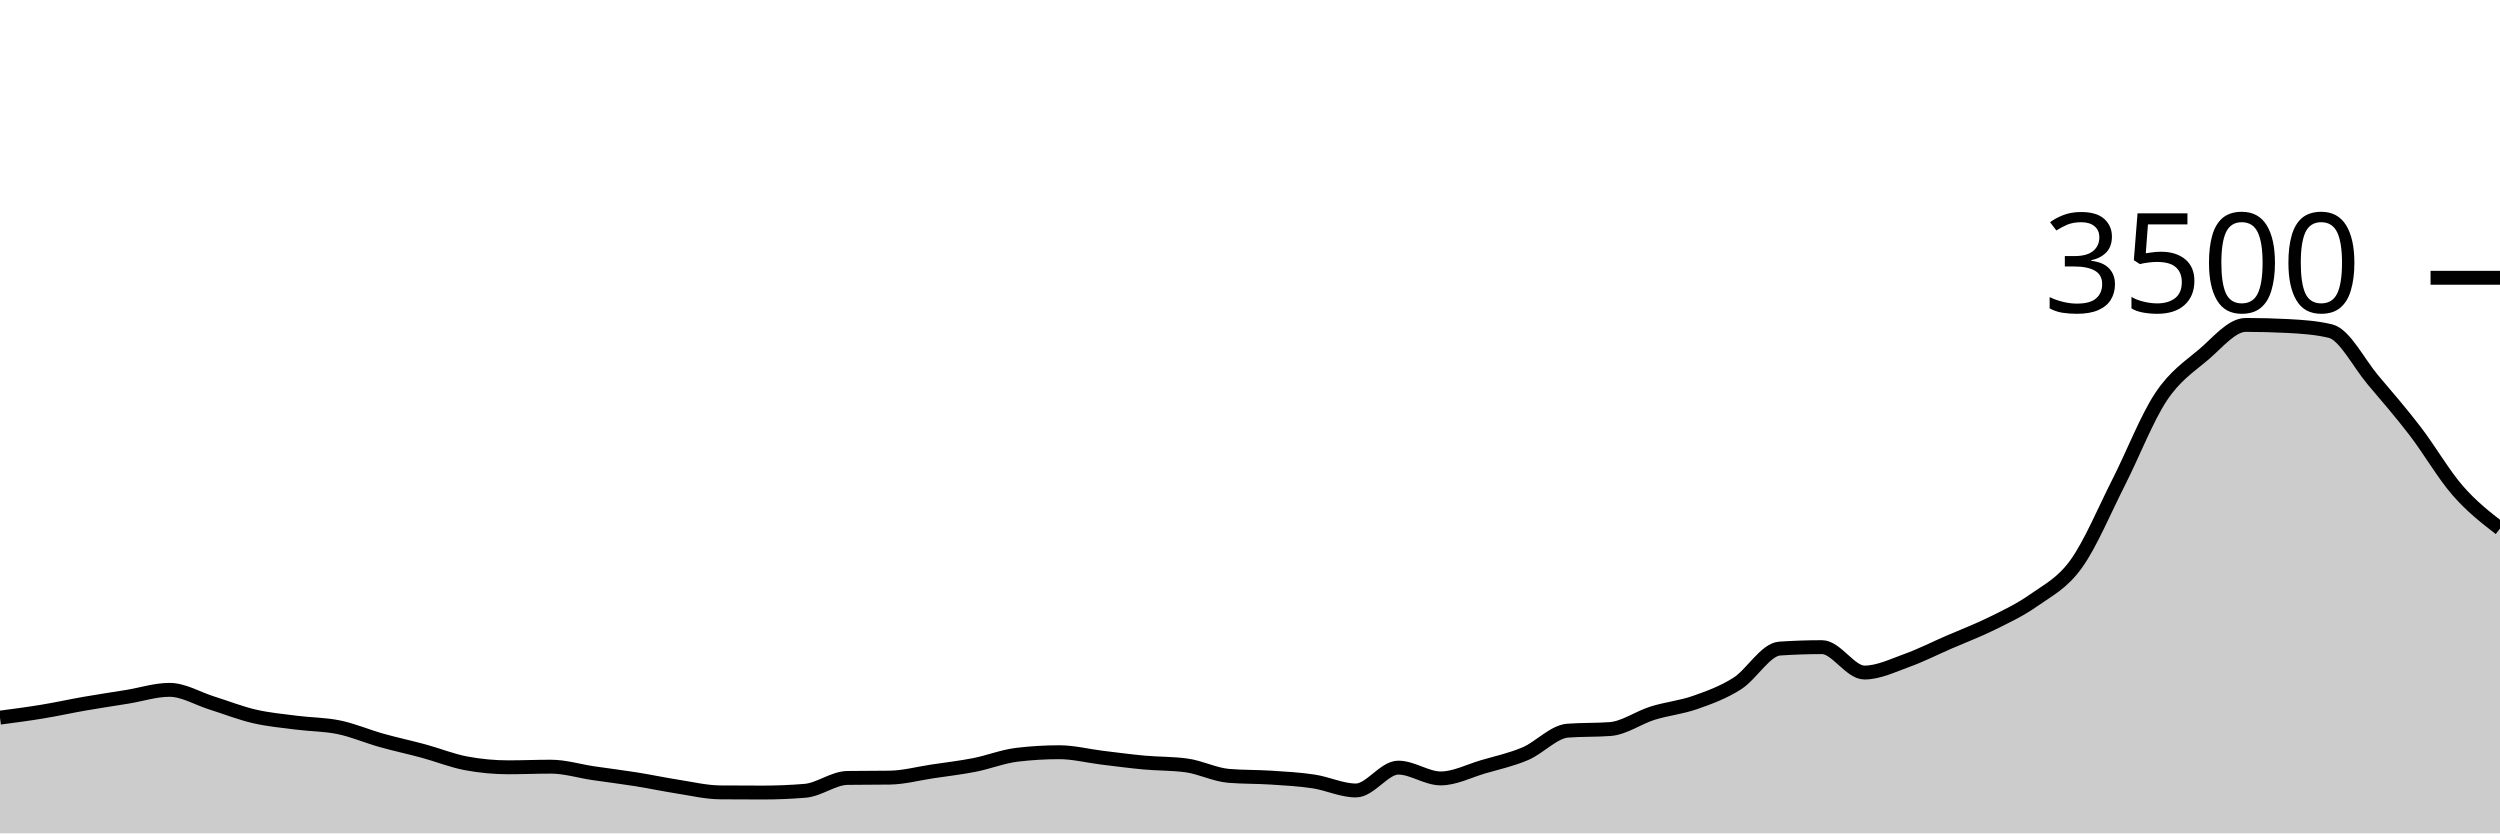
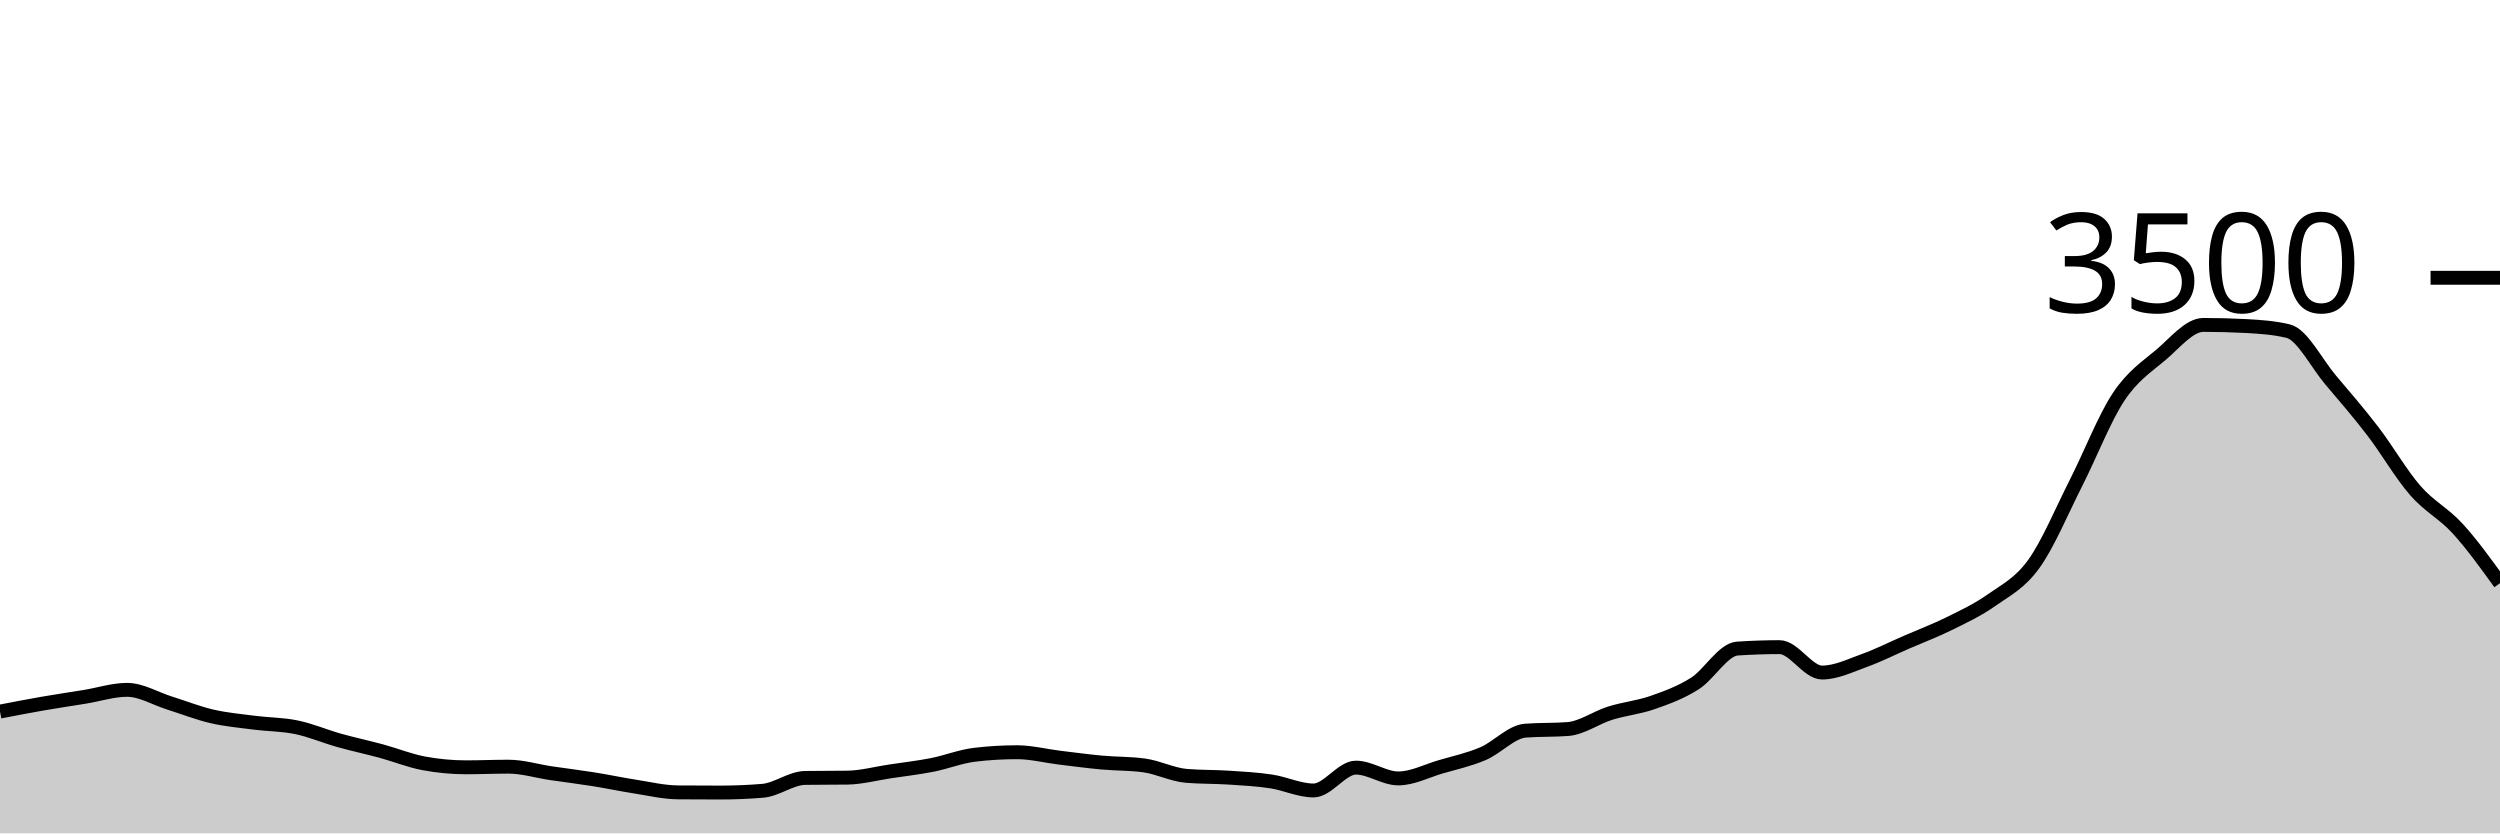
<svg xmlns="http://www.w3.org/2000/svg" viewBox="0 0 180 60">
  <g transform="translate(0,20)">
-     <path class="area" fill="rgba(0, 0, 0, 0.2)" d="M0,31.669C1.017,31.535,2.034,31.402,3.051,31.234C4.068,31.067,5.085,30.84,6.102,30.663C7.119,30.486,8.136,30.337,9.153,30.171C10.169,30.006,11.186,29.669,12.203,29.669C13.22,29.669,14.237,30.299,15.254,30.617C16.271,30.935,17.288,31.341,18.305,31.577C19.322,31.813,20.339,31.903,21.356,32.034C22.373,32.166,23.39,32.154,24.407,32.366C25.424,32.577,26.441,33.017,27.458,33.303C28.475,33.589,29.492,33.804,30.508,34.08C31.525,34.356,32.542,34.77,33.559,34.96C34.576,35.15,35.593,35.246,36.61,35.246C37.627,35.246,38.644,35.2,39.661,35.2C40.678,35.2,41.695,35.518,42.712,35.669C43.729,35.819,44.746,35.941,45.763,36.103C46.78,36.265,47.797,36.482,48.814,36.64C49.831,36.798,50.847,37.044,51.864,37.051C52.881,37.059,53.898,37.063,54.915,37.063C55.932,37.063,56.949,37.021,57.966,36.937C58.983,36.853,60,36.027,61.017,36.011C62.034,35.996,63.051,36.004,64.068,35.989C65.085,35.973,66.102,35.695,67.119,35.543C68.136,35.39,69.153,35.274,70.169,35.074C71.186,34.874,72.203,34.465,73.22,34.343C74.237,34.221,75.254,34.16,76.271,34.16C77.288,34.16,78.305,34.425,79.322,34.549C80.339,34.672,81.356,34.81,82.373,34.903C83.39,34.996,84.407,34.971,85.424,35.109C86.441,35.246,87.458,35.779,88.475,35.863C89.492,35.947,90.508,35.922,91.525,35.989C92.542,36.055,93.559,36.109,94.576,36.263C95.593,36.417,96.61,36.914,97.627,36.914C98.644,36.914,99.661,35.269,100.678,35.269C101.695,35.269,102.712,36.046,103.729,36.046C104.746,36.046,105.763,35.509,106.78,35.211C107.797,34.914,108.814,34.697,109.831,34.263C110.847,33.829,111.864,32.682,112.881,32.606C113.898,32.53,114.915,32.568,115.932,32.491C116.949,32.415,117.966,31.667,118.983,31.349C120,31.03,121.017,30.939,122.034,30.583C123.051,30.227,124.068,29.859,125.085,29.211C126.102,28.564,127.119,26.766,128.136,26.697C129.153,26.629,130.169,26.594,131.186,26.594C132.203,26.594,133.22,28.423,134.237,28.423C135.254,28.423,136.271,27.92,137.288,27.554C138.305,27.189,139.322,26.67,140.339,26.229C141.356,25.787,142.373,25.406,143.39,24.903C144.407,24.4,145.424,23.93,146.441,23.211C147.458,22.493,148.475,22.008,149.492,20.594C150.508,19.181,151.525,16.735,152.542,14.731C153.559,12.728,154.576,10.103,155.593,8.571C156.61,7.04,157.627,6.406,158.644,5.543C159.661,4.68,160.678,3.394,161.695,3.394C162.712,3.394,163.729,3.421,164.746,3.474C165.763,3.528,166.78,3.596,167.797,3.84C168.814,4.084,169.831,6.147,170.847,7.349C171.864,8.55,172.881,9.724,173.898,11.051C174.915,12.379,175.932,14.147,176.949,15.314C177.966,16.482,178.983,17.27,180,18.057L180,40C178.983,40,177.966,40,176.949,40C175.932,40,174.915,40,173.898,40C172.881,40,171.864,40,170.847,40C169.831,40,168.814,40,167.797,40C166.78,40,165.763,40,164.746,40C163.729,40,162.712,40,161.695,40C160.678,40,159.661,40,158.644,40C157.627,40,156.61,40,155.593,40C154.576,40,153.559,40,152.542,40C151.525,40,150.508,40,149.492,40C148.475,40,147.458,40,146.441,40C145.424,40,144.407,40,143.39,40C142.373,40,141.356,40,140.339,40C139.322,40,138.305,40,137.288,40C136.271,40,135.254,40,134.237,40C133.22,40,132.203,40,131.186,40C130.169,40,129.153,40,128.136,40C127.119,40,126.102,40,125.085,40C124.068,40,123.051,40,122.034,40C121.017,40,120,40,118.983,40C117.966,40,116.949,40,115.932,40C114.915,40,113.898,40,112.881,40C111.864,40,110.847,40,109.831,40C108.814,40,107.797,40,106.78,40C105.763,40,104.746,40,103.729,40C102.712,40,101.695,40,100.678,40C99.661,40,98.644,40,97.627,40C96.61,40,95.593,40,94.576,40C93.559,40,92.542,40,91.525,40C90.508,40,89.492,40,88.475,40C87.458,40,86.441,40,85.424,40C84.407,40,83.39,40,82.373,40C81.356,40,80.339,40,79.322,40C78.305,40,77.288,40,76.271,40C75.254,40,74.237,40,73.22,40C72.203,40,71.186,40,70.169,40C69.153,40,68.136,40,67.119,40C66.102,40,65.085,40,64.068,40C63.051,40,62.034,40,61.017,40C60,40,58.983,40,57.966,40C56.949,40,55.932,40,54.915,40C53.898,40,52.881,40,51.864,40C50.847,40,49.831,40,48.814,40C47.797,40,46.78,40,45.763,40C44.746,40,43.729,40,42.712,40C41.695,40,40.678,40,39.661,40C38.644,40,37.627,40,36.61,40C35.593,40,34.576,40,33.559,40C32.542,40,31.525,40,30.508,40C29.492,40,28.475,40,27.458,40C26.441,40,25.424,40,24.407,40C23.39,40,22.373,40,21.356,40C20.339,40,19.322,40,18.305,40C17.288,40,16.271,40,15.254,40C14.237,40,13.22,40,12.203,40C11.186,40,10.169,40,9.153,40C8.136,40,7.119,40,6.102,40C5.085,40,4.068,40,3.051,40C2.034,40,1.017,40,0,40Z" />
-     <path class="line" stroke="black" fill="none" d="M0,31.669C1.017,31.535,2.034,31.402,3.051,31.234C4.068,31.067,5.085,30.84,6.102,30.663C7.119,30.486,8.136,30.337,9.153,30.171C10.169,30.006,11.186,29.669,12.203,29.669C13.22,29.669,14.237,30.299,15.254,30.617C16.271,30.935,17.288,31.341,18.305,31.577C19.322,31.813,20.339,31.903,21.356,32.034C22.373,32.166,23.39,32.154,24.407,32.366C25.424,32.577,26.441,33.017,27.458,33.303C28.475,33.589,29.492,33.804,30.508,34.08C31.525,34.356,32.542,34.77,33.559,34.96C34.576,35.15,35.593,35.246,36.61,35.246C37.627,35.246,38.644,35.2,39.661,35.2C40.678,35.2,41.695,35.518,42.712,35.669C43.729,35.819,44.746,35.941,45.763,36.103C46.78,36.265,47.797,36.482,48.814,36.64C49.831,36.798,50.847,37.044,51.864,37.051C52.881,37.059,53.898,37.063,54.915,37.063C55.932,37.063,56.949,37.021,57.966,36.937C58.983,36.853,60,36.027,61.017,36.011C62.034,35.996,63.051,36.004,64.068,35.989C65.085,35.973,66.102,35.695,67.119,35.543C68.136,35.39,69.153,35.274,70.169,35.074C71.186,34.874,72.203,34.465,73.22,34.343C74.237,34.221,75.254,34.16,76.271,34.16C77.288,34.16,78.305,34.425,79.322,34.549C80.339,34.672,81.356,34.81,82.373,34.903C83.39,34.996,84.407,34.971,85.424,35.109C86.441,35.246,87.458,35.779,88.475,35.863C89.492,35.947,90.508,35.922,91.525,35.989C92.542,36.055,93.559,36.109,94.576,36.263C95.593,36.417,96.61,36.914,97.627,36.914C98.644,36.914,99.661,35.269,100.678,35.269C101.695,35.269,102.712,36.046,103.729,36.046C104.746,36.046,105.763,35.509,106.78,35.211C107.797,34.914,108.814,34.697,109.831,34.263C110.847,33.829,111.864,32.682,112.881,32.606C113.898,32.53,114.915,32.568,115.932,32.491C116.949,32.415,117.966,31.667,118.983,31.349C120,31.03,121.017,30.939,122.034,30.583C123.051,30.227,124.068,29.859,125.085,29.211C126.102,28.564,127.119,26.766,128.136,26.697C129.153,26.629,130.169,26.594,131.186,26.594C132.203,26.594,133.22,28.423,134.237,28.423C135.254,28.423,136.271,27.92,137.288,27.554C138.305,27.189,139.322,26.67,140.339,26.229C141.356,25.787,142.373,25.406,143.39,24.903C144.407,24.4,145.424,23.93,146.441,23.211C147.458,22.493,148.475,22.008,149.492,20.594C150.508,19.181,151.525,16.735,152.542,14.731C153.559,12.728,154.576,10.103,155.593,8.571C156.61,7.04,157.627,6.406,158.644,5.543C159.661,4.68,160.678,3.394,161.695,3.394C162.712,3.394,163.729,3.421,164.746,3.474C165.763,3.528,166.78,3.596,167.797,3.84C168.814,4.084,169.831,6.147,170.847,7.349C171.864,8.55,172.881,9.724,173.898,11.051C174.915,12.379,175.932,14.147,176.949,15.314C177.966,16.482,178.983,17.27,180,18.057" />
+     <path class="area" fill="rgba(0, 0, 0, 0.2)" d="M0,31.234C1.017,31.037,2.034,30.84,3.051,30.663C4.068,30.486,5.085,30.337,6.102,30.171C7.119,30.006,8.136,29.669,9.153,29.669C10.169,29.669,11.186,30.299,12.203,30.617C13.22,30.935,14.237,31.341,15.254,31.577C16.271,31.813,17.288,31.903,18.305,32.034C19.322,32.166,20.339,32.154,21.356,32.366C22.373,32.577,23.39,33.017,24.407,33.303C25.424,33.589,26.441,33.804,27.458,34.08C28.475,34.356,29.492,34.77,30.508,34.96C31.525,35.15,32.542,35.246,33.559,35.246C34.576,35.246,35.593,35.2,36.61,35.2C37.627,35.2,38.644,35.518,39.661,35.669C40.678,35.819,41.695,35.941,42.712,36.103C43.729,36.265,44.746,36.482,45.763,36.64C46.78,36.798,47.797,37.044,48.814,37.051C49.831,37.059,50.847,37.063,51.864,37.063C52.881,37.063,53.898,37.021,54.915,36.937C55.932,36.853,56.949,36.027,57.966,36.011C58.983,35.996,60,36.004,61.017,35.989C62.034,35.973,63.051,35.695,64.068,35.543C65.085,35.39,66.102,35.274,67.119,35.074C68.136,34.874,69.153,34.465,70.169,34.343C71.186,34.221,72.203,34.16,73.22,34.16C74.237,34.16,75.254,34.425,76.271,34.549C77.288,34.672,78.305,34.81,79.322,34.903C80.339,34.996,81.356,34.971,82.373,35.109C83.39,35.246,84.407,35.779,85.424,35.863C86.441,35.947,87.458,35.922,88.475,35.989C89.492,36.055,90.508,36.109,91.525,36.263C92.542,36.417,93.559,36.914,94.576,36.914C95.593,36.914,96.61,35.269,97.627,35.269C98.644,35.269,99.661,36.046,100.678,36.046C101.695,36.046,102.712,35.509,103.729,35.211C104.746,34.914,105.763,34.697,106.78,34.263C107.797,33.829,108.814,32.682,109.831,32.606C110.847,32.53,111.864,32.568,112.881,32.491C113.898,32.415,114.915,31.667,115.932,31.349C116.949,31.03,117.966,30.939,118.983,30.583C120,30.227,121.017,29.859,122.034,29.211C123.051,28.564,124.068,26.766,125.085,26.697C126.102,26.629,127.119,26.594,128.136,26.594C129.153,26.594,130.169,28.423,131.186,28.423C132.203,28.423,133.22,27.92,134.237,27.554C135.254,27.189,136.271,26.67,137.288,26.229C138.305,25.787,139.322,25.406,140.339,24.903C141.356,24.4,142.373,23.93,143.39,23.211C144.407,22.493,145.424,22.008,146.441,20.594C147.458,19.181,148.475,16.735,149.492,14.731C150.508,12.728,151.525,10.103,152.542,8.571C153.559,7.04,154.576,6.406,155.593,5.543C156.61,4.68,157.627,3.394,158.644,3.394C159.661,3.394,160.678,3.421,161.695,3.474C162.712,3.528,163.729,3.596,164.746,3.84C165.763,4.084,166.78,6.147,167.797,7.349C168.814,8.55,169.831,9.724,170.847,11.051C171.864,12.379,172.881,14.147,173.898,15.314C174.915,16.482,175.932,16.945,176.949,18.057C177.966,19.17,178.983,20.579,180,21.989L180,40C178.983,40,177.966,40,176.949,40C175.932,40,174.915,40,173.898,40C172.881,40,171.864,40,170.847,40C169.831,40,168.814,40,167.797,40C166.78,40,165.763,40,164.746,40C163.729,40,162.712,40,161.695,40C160.678,40,159.661,40,158.644,40C157.627,40,156.61,40,155.593,40C154.576,40,153.559,40,152.542,40C151.525,40,150.508,40,149.492,40C148.475,40,147.458,40,146.441,40C145.424,40,144.407,40,143.39,40C142.373,40,141.356,40,140.339,40C139.322,40,138.305,40,137.288,40C136.271,40,135.254,40,134.237,40C133.22,40,132.203,40,131.186,40C130.169,40,129.153,40,128.136,40C127.119,40,126.102,40,125.085,40C124.068,40,123.051,40,122.034,40C121.017,40,120,40,118.983,40C117.966,40,116.949,40,115.932,40C114.915,40,113.898,40,112.881,40C111.864,40,110.847,40,109.831,40C108.814,40,107.797,40,106.78,40C105.763,40,104.746,40,103.729,40C102.712,40,101.695,40,100.678,40C99.661,40,98.644,40,97.627,40C96.61,40,95.593,40,94.576,40C93.559,40,92.542,40,91.525,40C90.508,40,89.492,40,88.475,40C87.458,40,86.441,40,85.424,40C84.407,40,83.39,40,82.373,40C81.356,40,80.339,40,79.322,40C78.305,40,77.288,40,76.271,40C75.254,40,74.237,40,73.22,40C72.203,40,71.186,40,70.169,40C69.153,40,68.136,40,67.119,40C66.102,40,65.085,40,64.068,40C63.051,40,62.034,40,61.017,40C60,40,58.983,40,57.966,40C56.949,40,55.932,40,54.915,40C53.898,40,52.881,40,51.864,40C50.847,40,49.831,40,48.814,40C47.797,40,46.78,40,45.763,40C44.746,40,43.729,40,42.712,40C41.695,40,40.678,40,39.661,40C38.644,40,37.627,40,36.61,40C35.593,40,34.576,40,33.559,40C32.542,40,31.525,40,30.508,40C29.492,40,28.475,40,27.458,40C26.441,40,25.424,40,24.407,40C23.39,40,22.373,40,21.356,40C20.339,40,19.322,40,18.305,40C17.288,40,16.271,40,15.254,40C14.237,40,13.22,40,12.203,40C11.186,40,10.169,40,9.153,40C8.136,40,7.119,40,6.102,40C5.085,40,4.068,40,3.051,40C2.034,40,1.017,40,0,40Z" />
+     <path class="line" stroke="black" fill="none" d="M0,31.234C1.017,31.037,2.034,30.84,3.051,30.663C4.068,30.486,5.085,30.337,6.102,30.171C7.119,30.006,8.136,29.669,9.153,29.669C10.169,29.669,11.186,30.299,12.203,30.617C13.22,30.935,14.237,31.341,15.254,31.577C16.271,31.813,17.288,31.903,18.305,32.034C19.322,32.166,20.339,32.154,21.356,32.366C22.373,32.577,23.39,33.017,24.407,33.303C25.424,33.589,26.441,33.804,27.458,34.08C28.475,34.356,29.492,34.77,30.508,34.96C31.525,35.15,32.542,35.246,33.559,35.246C34.576,35.246,35.593,35.2,36.61,35.2C37.627,35.2,38.644,35.518,39.661,35.669C40.678,35.819,41.695,35.941,42.712,36.103C43.729,36.265,44.746,36.482,45.763,36.64C46.78,36.798,47.797,37.044,48.814,37.051C49.831,37.059,50.847,37.063,51.864,37.063C52.881,37.063,53.898,37.021,54.915,36.937C55.932,36.853,56.949,36.027,57.966,36.011C58.983,35.996,60,36.004,61.017,35.989C62.034,35.973,63.051,35.695,64.068,35.543C65.085,35.39,66.102,35.274,67.119,35.074C68.136,34.874,69.153,34.465,70.169,34.343C71.186,34.221,72.203,34.16,73.22,34.16C74.237,34.16,75.254,34.425,76.271,34.549C77.288,34.672,78.305,34.81,79.322,34.903C80.339,34.996,81.356,34.971,82.373,35.109C83.39,35.246,84.407,35.779,85.424,35.863C86.441,35.947,87.458,35.922,88.475,35.989C89.492,36.055,90.508,36.109,91.525,36.263C92.542,36.417,93.559,36.914,94.576,36.914C95.593,36.914,96.61,35.269,97.627,35.269C98.644,35.269,99.661,36.046,100.678,36.046C101.695,36.046,102.712,35.509,103.729,35.211C104.746,34.914,105.763,34.697,106.78,34.263C107.797,33.829,108.814,32.682,109.831,32.606C110.847,32.53,111.864,32.568,112.881,32.491C113.898,32.415,114.915,31.667,115.932,31.349C116.949,31.03,117.966,30.939,118.983,30.583C120,30.227,121.017,29.859,122.034,29.211C123.051,28.564,124.068,26.766,125.085,26.697C126.102,26.629,127.119,26.594,128.136,26.594C129.153,26.594,130.169,28.423,131.186,28.423C132.203,28.423,133.22,27.92,134.237,27.554C135.254,27.189,136.271,26.67,137.288,26.229C138.305,25.787,139.322,25.406,140.339,24.903C141.356,24.4,142.373,23.93,143.39,23.211C144.407,22.493,145.424,22.008,146.441,20.594C147.458,19.181,148.475,16.735,149.492,14.731C150.508,12.728,151.525,10.103,152.542,8.571C153.559,7.04,154.576,6.406,155.593,5.543C156.61,4.68,157.627,3.394,158.644,3.394C159.661,3.394,160.678,3.421,161.695,3.474C162.712,3.528,163.729,3.596,164.746,3.84C165.763,4.084,166.78,6.147,167.797,7.349C168.814,8.55,169.831,9.724,170.847,11.051C171.864,12.379,172.881,14.147,173.898,15.314C174.915,16.482,175.932,16.945,176.949,18.057C177.966,19.17,178.983,20.579,180,21.989" />
    <path class="axis-ceiling" stroke-width="1" stroke="black" fill="none" d="M175,0L180,0" />
    <text class="axis-ceiling-label" font-family="sans-serif" text-anchor="end" font-size="10px" x="170" y="2.5">3500</text>
  </g>
</svg>
